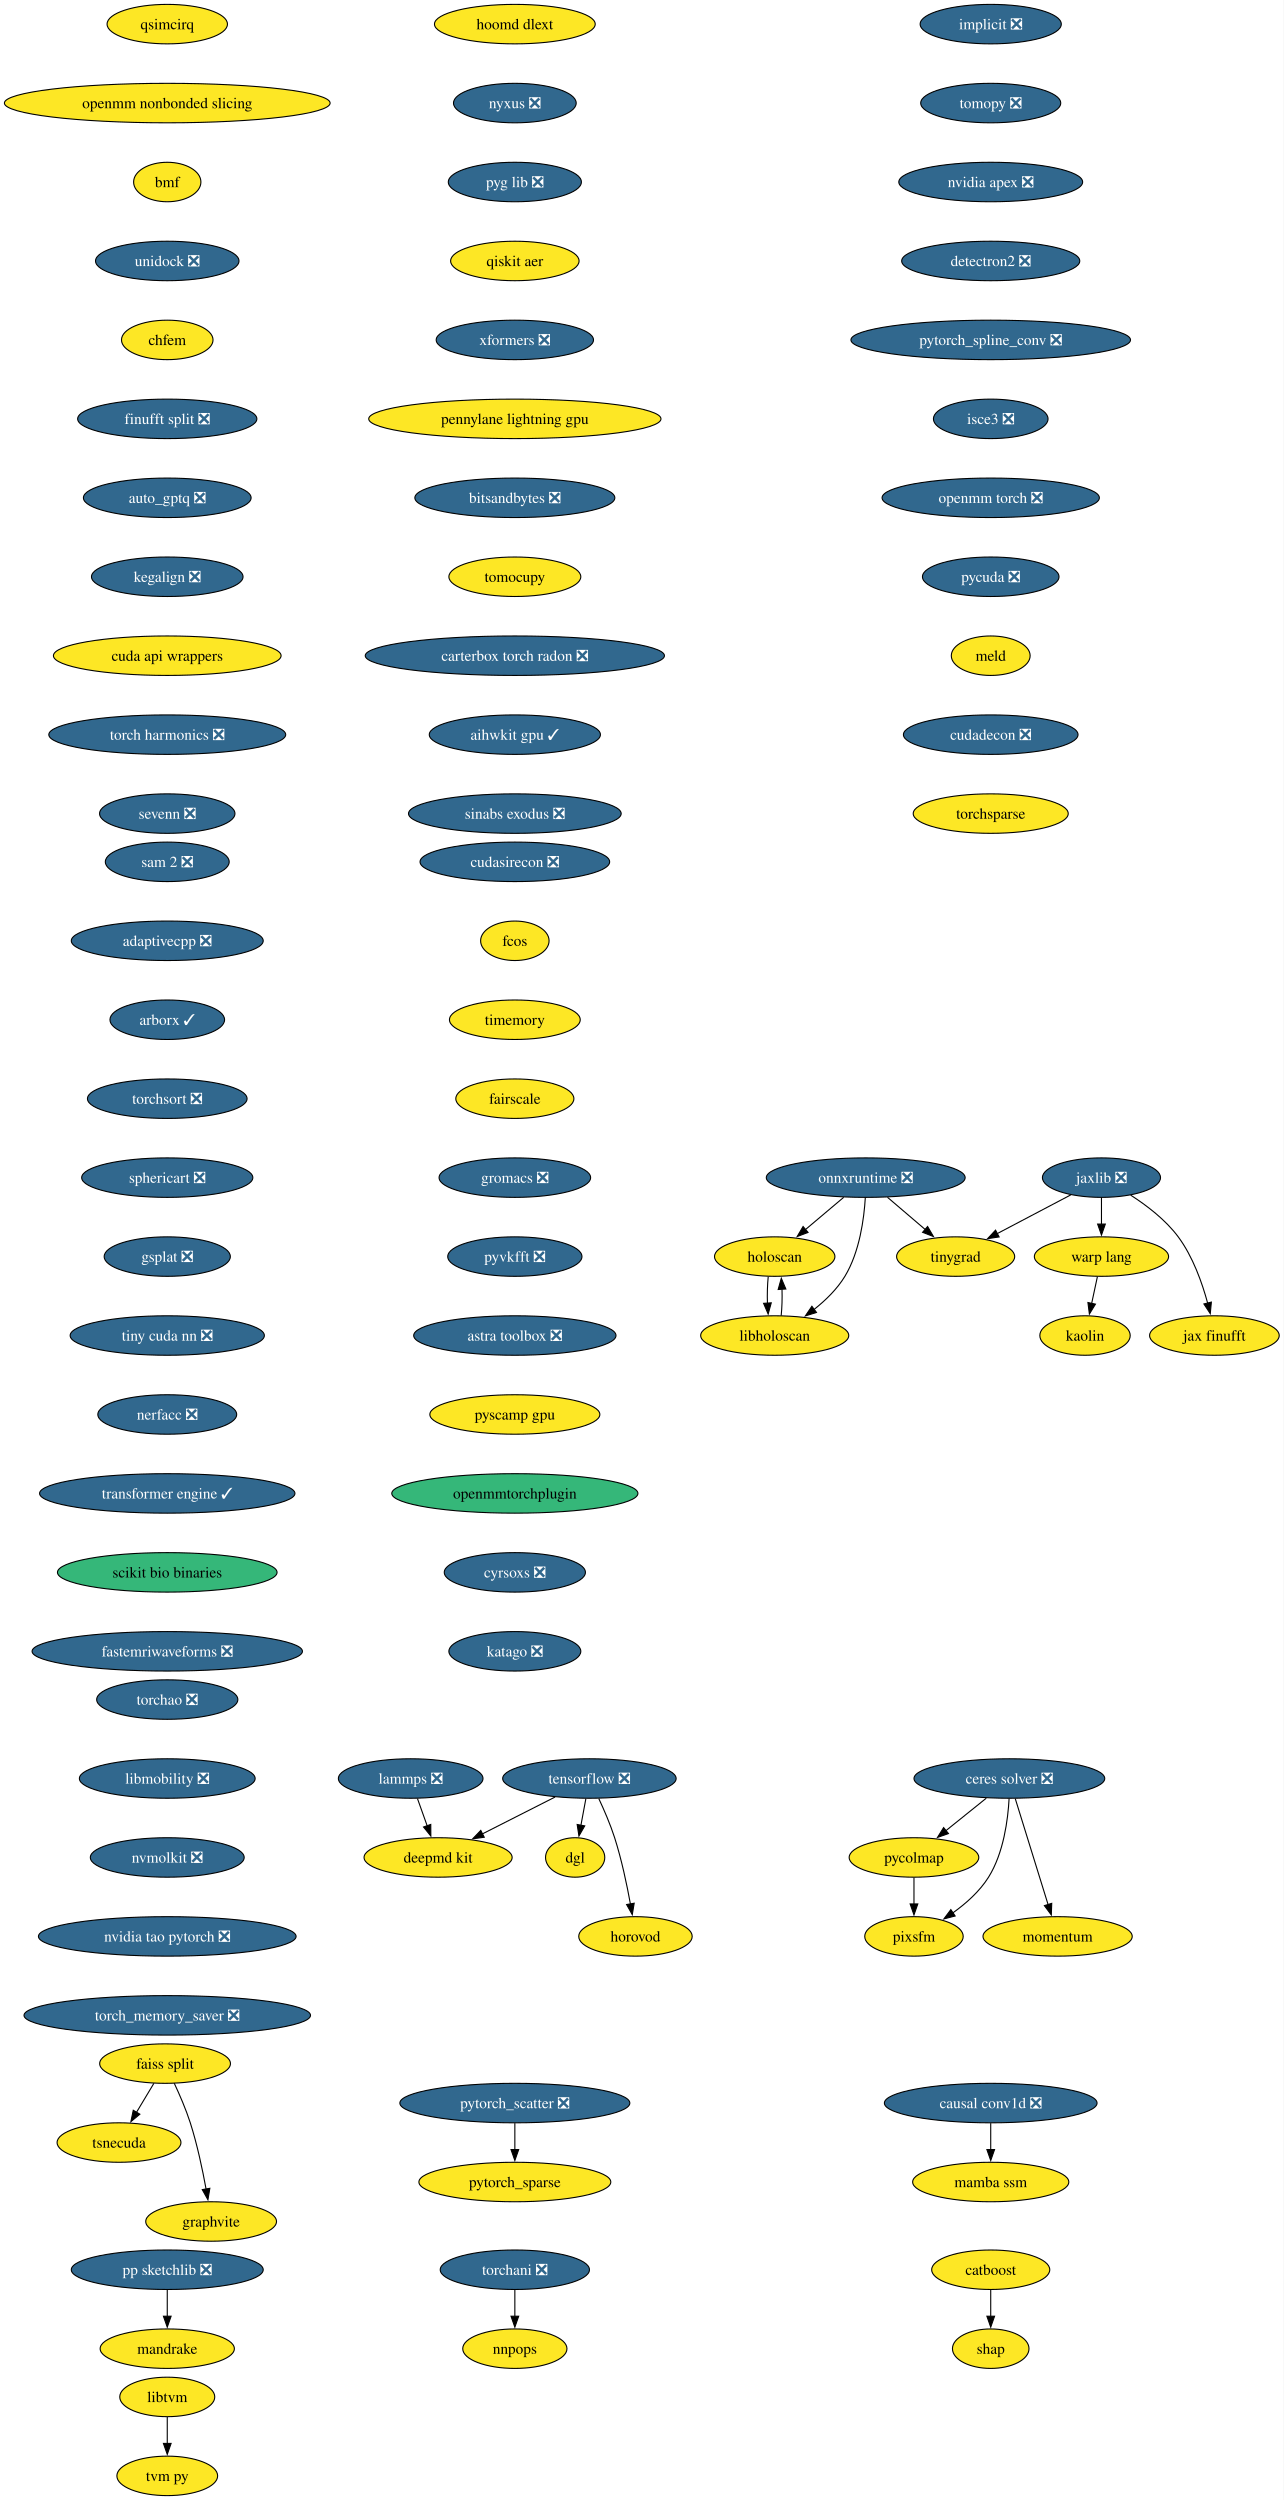
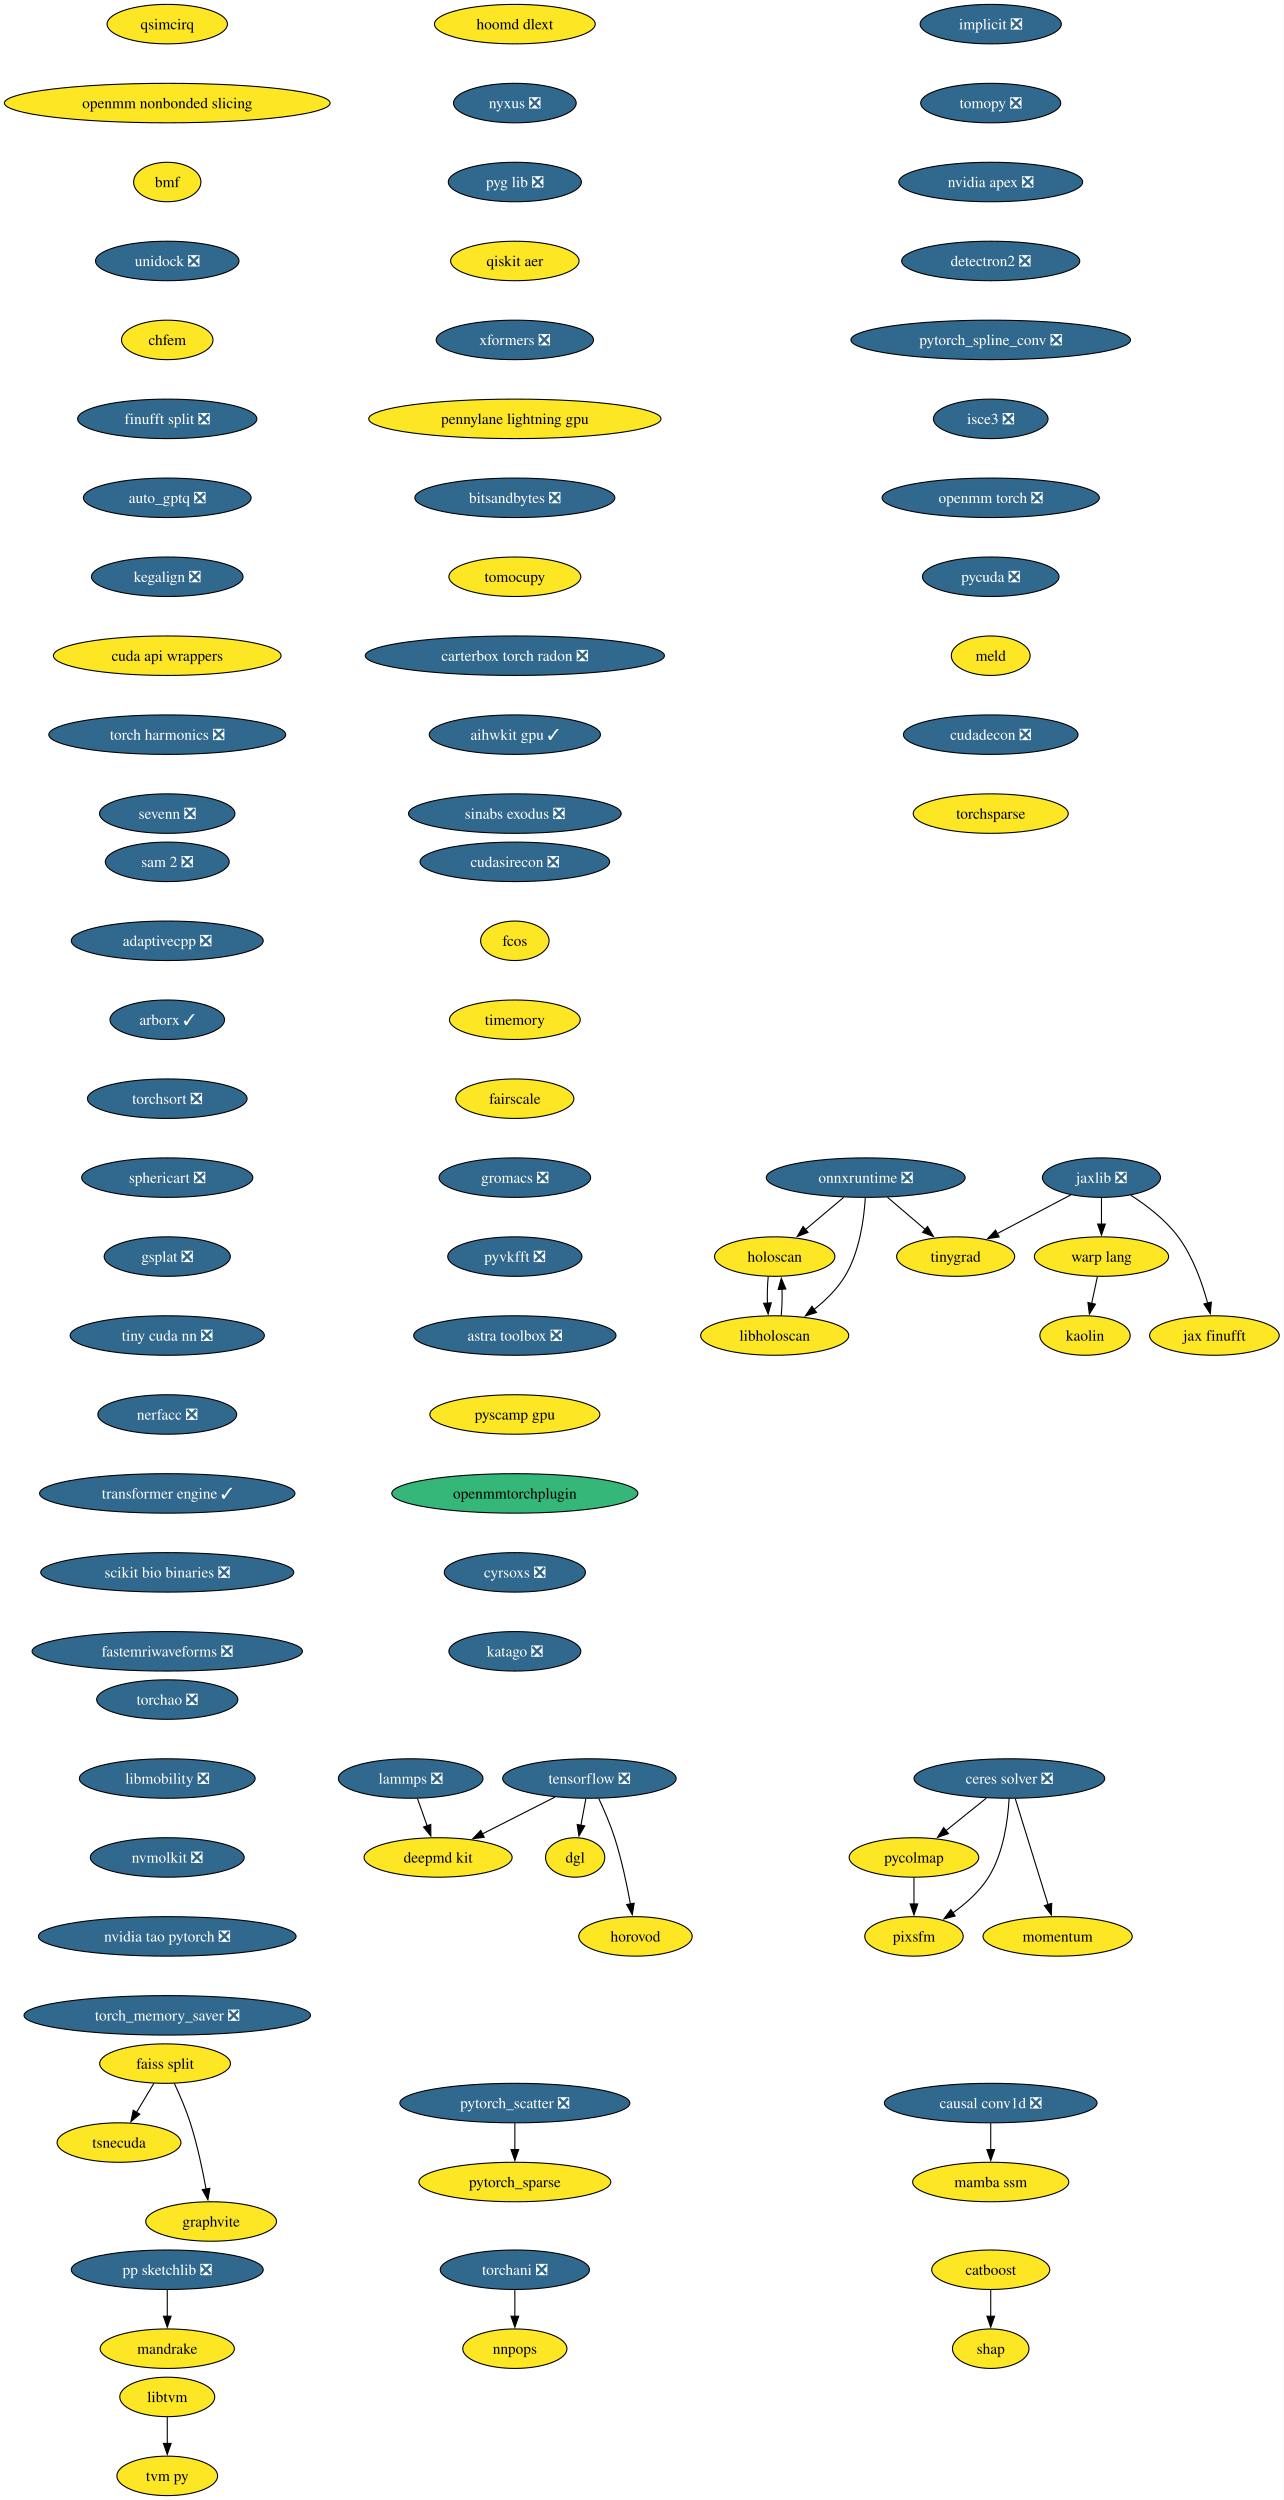
<svg xmlns="http://www.w3.org/2000/svg" xmlns:xlink="http://www.w3.org/1999/xlink" width="1171pt" height="2280pt" viewBox="0.00 0.00 1171.00 2280.00">
  <g id="graph0" class="graph" transform="scale(1 1) rotate(0) translate(4 2276)">
    <polygon fill="white" stroke="none" points="-4,4 -4,-2276 1166.64,-2276 1166.64,4 -4,4" />
    <g id="node1" class="node">
      <g id="a_node1">
        <a xlink:href="https://github.com/conda-forge/implicit-feedstock/pull/114" xlink:title="implicit ❎">
          <ellipse fill="#31688e" stroke="black" cx="899.54" cy="-2254" rx="64.36" ry="18" />
          <text xml:space="preserve" text-anchor="middle" x="899.54" y="-2249.32" font-family="Times,serif" font-size="14.00" fill="white">implicit ❎</text>
        </a>
      </g>
    </g>
    <g id="node2" class="node">
      <g id="a_node2">
        <a xlink:href="https://github.com/conda-forge/tomopy-feedstock/pull/88" xlink:title="tomopy ❎">
          <ellipse fill="#31688e" stroke="black" cx="899.54" cy="-2182" rx="63.84" ry="18" />
          <text xml:space="preserve" text-anchor="middle" x="899.54" y="-2177.32" font-family="Times,serif" font-size="14.00" fill="white">tomopy ❎</text>
        </a>
      </g>
    </g>
    <g id="node3" class="node">
      <g id="a_node3">
        <a xlink:href="https://github.com/conda-forge/nvidia-apex-feedstock/pull/65" xlink:title="nvidia apex ❎">
          <ellipse fill="#31688e" stroke="black" cx="899.54" cy="-2110" rx="83.83" ry="18" />
          <text xml:space="preserve" text-anchor="middle" x="899.54" y="-2105.32" font-family="Times,serif" font-size="14.00" fill="white">nvidia apex ❎</text>
        </a>
      </g>
    </g>
    <g id="node20" class="node">
      <g id="a_node20">
        <a xlink:href="https://github.com/conda-forge/detectron2-feedstock/pull/56" xlink:title="detectron2 ❎">
          <ellipse fill="#31688e" stroke="black" cx="899.54" cy="-2038" rx="81.2" ry="18" />
          <text xml:space="preserve" text-anchor="middle" x="899.54" y="-2033.33" font-family="Times,serif" font-size="14.00" fill="white">detectron2 ❎</text>
        </a>
      </g>
    </g>
    <g id="node4" class="node">
      <g id="a_node4">
        <a xlink:href="https://github.com/conda-forge/tensorflow-feedstock/pull/456" xlink:title="tensorflow ❎">
          <ellipse fill="#31688e" stroke="black" cx="533.54" cy="-654" rx="79.09" ry="18" />
          <text xml:space="preserve" text-anchor="middle" x="533.54" y="-649.33" font-family="Times,serif" font-size="14.00" fill="white">tensorflow ❎</text>
        </a>
      </g>
    </g>
    <g id="node5" class="node">
      <g id="a_node5">
        <a xlink:href="https://github.com/conda-forge/deepmd-kit-feedstock" xlink:title="deepmd kit">
          <ellipse fill="#fde725" stroke="black" cx="395.54" cy="-582" rx="67.52" ry="18" />
          <text xml:space="preserve" text-anchor="middle" x="395.54" y="-577.33" font-family="Times,serif" font-size="14.00">deepmd kit</text>
        </a>
      </g>
    </g>
    <g id="edge3" class="edge">
      <path fill="none" stroke="black" d="M502.23,-637.12C482.54,-627.13 456.96,-614.16 435.78,-603.41" />
      <polygon fill="black" stroke="black" points="437.63,-600.43 427.13,-599.02 434.47,-606.67 437.63,-600.43" />
    </g>
    <g id="node6" class="node">
      <g id="a_node6">
        <a xlink:href="https://github.com/conda-forge/dgl-feedstock" xlink:title="dgl">
          <ellipse fill="#fde725" stroke="black" cx="520.54" cy="-582" rx="27.01" ry="18" />
          <text xml:space="preserve" text-anchor="middle" x="520.54" y="-577.33" font-family="Times,serif" font-size="14.00">dgl</text>
        </a>
      </g>
    </g>
    <g id="edge4" class="edge">
      <path fill="none" stroke="black" d="M530.33,-635.7C528.96,-628.32 527.32,-619.52 525.79,-611.25" />
      <polygon fill="black" stroke="black" points="529.26,-610.79 523.99,-601.59 522.38,-612.06 529.26,-610.79" />
    </g>
    <g id="node7" class="node">
      <g id="a_node7">
        <a xlink:href="https://github.com/conda-forge/horovod-feedstock" xlink:title="horovod">
          <ellipse fill="#fde725" stroke="black" cx="575.54" cy="-510" rx="51.74" ry="18" />
          <text xml:space="preserve" text-anchor="middle" x="575.54" y="-505.32" font-family="Times,serif" font-size="14.00">horovod</text>
        </a>
      </g>
    </g>
    <g id="edge5" class="edge">
      <path fill="none" stroke="black" d="M542.1,-635.67C546.87,-625.48 552.62,-612.23 556.54,-600 562.88,-580.19 567.72,-557.23 570.93,-539.59" />
      <polygon fill="black" stroke="black" points="574.37,-540.27 572.63,-529.82 567.47,-539.07 574.37,-540.27" />
    </g>
    <g id="node8" class="node">
      <g id="a_node8">
        <a xlink:href="https://github.com/conda-forge/catboost-feedstock" xlink:title="catboost">
          <ellipse fill="#fde725" stroke="black" cx="899.54" cy="-206" rx="53.84" ry="18" />
          <text xml:space="preserve" text-anchor="middle" x="899.54" y="-201.33" font-family="Times,serif" font-size="14.00">catboost</text>
        </a>
      </g>
    </g>
    <g id="node9" class="node">
      <g id="a_node9">
        <a xlink:href="https://github.com/conda-forge/shap-feedstock" xlink:title="shap">
          <ellipse fill="#fde725" stroke="black" cx="899.54" cy="-134" rx="34.9" ry="18" />
          <text xml:space="preserve" text-anchor="middle" x="899.54" y="-129.32" font-family="Times,serif" font-size="14.00">shap</text>
        </a>
      </g>
    </g>
    <g id="edge6" class="edge">
      <path fill="none" stroke="black" d="M899.54,-187.7C899.54,-180.41 899.54,-171.73 899.54,-163.54" />
      <polygon fill="black" stroke="black" points="903.04,-163.62 899.54,-153.62 896.04,-163.62 903.04,-163.62" />
    </g>
    <g id="node10" class="node">
      <g id="a_node10">
        <a xlink:href="https://github.com/conda-forge/lammps-feedstock/pull/235" xlink:title="lammps ❎">
          <ellipse fill="#31688e" stroke="black" cx="370.54" cy="-654" rx="65.94" ry="18" />
          <text xml:space="preserve" text-anchor="middle" x="370.54" y="-649.33" font-family="Times,serif" font-size="14.00" fill="white">lammps ❎</text>
        </a>
      </g>
    </g>
    <g id="edge7" class="edge">
      <path fill="none" stroke="black" d="M376.72,-635.7C379.41,-628.15 382.64,-619.12 385.65,-610.68" />
      <polygon fill="black" stroke="black" points="388.85,-612.12 388.92,-601.53 382.26,-609.77 388.85,-612.12" />
    </g>
    <g id="node11" class="node">
      <g id="a_node11">
        <a xlink:href="https://github.com/conda-forge/ceres-solver-feedstock/pull/54" xlink:title="ceres solver ❎">
          <ellipse fill="#31688e" stroke="black" cx="916.54" cy="-654" rx="86.98" ry="18" />
          <text xml:space="preserve" text-anchor="middle" x="916.54" y="-649.33" font-family="Times,serif" font-size="14.00" fill="white">ceres solver ❎</text>
        </a>
      </g>
    </g>
    <g id="node12" class="node">
      <g id="a_node12">
        <a xlink:href="https://github.com/conda-forge/pycolmap-feedstock" xlink:title="pycolmap">
          <ellipse fill="#fde725" stroke="black" cx="829.54" cy="-582" rx="59.1" ry="18" />
          <text xml:space="preserve" text-anchor="middle" x="829.54" y="-577.33" font-family="Times,serif" font-size="14.00">pycolmap</text>
        </a>
      </g>
    </g>
    <g id="edge8" class="edge">
      <path fill="none" stroke="black" d="M895.48,-636.05C884.42,-627.16 870.69,-616.11 858.63,-606.41" />
      <polygon fill="black" stroke="black" points="860.97,-603.8 850.99,-600.26 856.58,-609.25 860.97,-603.8" />
    </g>
    <g id="node13" class="node">
      <g id="a_node13">
        <a xlink:href="https://github.com/conda-forge/pixsfm-feedstock" xlink:title="pixsfm">
          <ellipse fill="#fde725" stroke="black" cx="829.54" cy="-510" rx="44.9" ry="18" />
          <text xml:space="preserve" text-anchor="middle" x="829.54" y="-505.32" font-family="Times,serif" font-size="14.00">pixsfm</text>
        </a>
      </g>
    </g>
    <g id="edge9" class="edge">
      <path fill="none" stroke="black" d="M916.29,-635.63C915.27,-616.68 911.38,-586.09 897.54,-564 889.45,-551.09 877.05,-540.06 865.03,-531.47" />
      <polygon fill="black" stroke="black" points="867.08,-528.63 856.83,-525.95 863.17,-534.44 867.08,-528.63" />
    </g>
    <g id="node14" class="node">
      <g id="a_node14">
        <a xlink:href="https://github.com/conda-forge/momentum-feedstock" xlink:title="momentum">
          <ellipse fill="#fde725" stroke="black" cx="960.54" cy="-510" rx="68.04" ry="18" />
          <text xml:space="preserve" text-anchor="middle" x="960.54" y="-505.32" font-family="Times,serif" font-size="14.00">momentum</text>
        </a>
      </g>
    </g>
    <g id="edge10" class="edge">
      <path fill="none" stroke="black" d="M921.93,-635.59C929.4,-611.5 942.95,-567.75 951.85,-539.03" />
      <polygon fill="black" stroke="black" points="955.17,-540.14 954.79,-529.56 948.49,-538.07 955.17,-540.14" />
    </g>
    <g id="edge11" class="edge">
      <path fill="none" stroke="black" d="M829.54,-563.7C829.54,-556.41 829.54,-547.73 829.54,-539.54" />
      <polygon fill="black" stroke="black" points="833.04,-539.62 829.54,-529.62 826.04,-539.62 833.04,-539.62" />
    </g>
    <g id="node15" class="node">
      <g id="a_node15">
        <a xlink:href="https://github.com/conda-forge/jaxlib-feedstock/pull/323" xlink:title="jaxlib ❎">
          <ellipse fill="#31688e" stroke="black" cx="1000.54" cy="-1202" rx="53.84" ry="18" />
          <text xml:space="preserve" text-anchor="middle" x="1000.54" y="-1197.33" font-family="Times,serif" font-size="14.00" fill="white">jaxlib ❎</text>
        </a>
      </g>
    </g>
    <g id="node16" class="node">
      <g id="a_node16">
        <a xlink:href="https://github.com/conda-forge/warp-lang-feedstock" xlink:title="warp lang">
          <ellipse fill="#fde725" stroke="black" cx="1000.54" cy="-1130" rx="61.2" ry="18" />
          <text xml:space="preserve" text-anchor="middle" x="1000.54" y="-1125.33" font-family="Times,serif" font-size="14.00">warp lang</text>
        </a>
      </g>
    </g>
    <g id="edge12" class="edge">
      <path fill="none" stroke="black" d="M1000.54,-1183.7C1000.54,-1176.41 1000.54,-1167.73 1000.54,-1159.54" />
      <polygon fill="black" stroke="black" points="1004.04,-1159.62 1000.54,-1149.62 997.04,-1159.62 1004.04,-1159.62" />
    </g>
    <g id="node17" class="node">
      <g id="a_node17">
        <a xlink:href="https://github.com/conda-forge/jax-finufft-feedstock" xlink:title="jax finufft">
          <ellipse fill="#fde725" stroke="black" cx="1103.54" cy="-1058" rx="59.1" ry="18" />
          <text xml:space="preserve" text-anchor="middle" x="1103.54" y="-1053.33" font-family="Times,serif" font-size="14.00">jax finufft</text>
        </a>
      </g>
    </g>
    <g id="edge13" class="edge">
      <path fill="none" stroke="black" d="M1027.16,-1186.03C1041.68,-1176.71 1059,-1163.54 1070.54,-1148 1083.9,-1130.01 1092.38,-1106.02 1097.39,-1087.48" />
      <polygon fill="black" stroke="black" points="1100.75,-1088.49 1099.77,-1077.94 1093.96,-1086.79 1100.75,-1088.49" />
    </g>
    <g id="node18" class="node">
      <g id="a_node18">
        <a xlink:href="https://github.com/conda-forge/tinygrad-feedstock" xlink:title="tinygrad">
          <ellipse fill="#fde725" stroke="black" cx="867.54" cy="-1130" rx="53.84" ry="18" />
          <text xml:space="preserve" text-anchor="middle" x="867.54" y="-1125.33" font-family="Times,serif" font-size="14.00">tinygrad</text>
        </a>
      </g>
    </g>
    <g id="edge14" class="edge">
      <path fill="none" stroke="black" d="M972.66,-1186.33C953.15,-1176.06 926.86,-1162.22 905.45,-1150.95" />
      <polygon fill="black" stroke="black" points="907.2,-1147.92 896.72,-1146.36 903.94,-1154.11 907.2,-1147.92" />
    </g>
    <g id="node19" class="node">
      <g id="a_node19">
        <a xlink:href="https://github.com/conda-forge/kaolin-feedstock" xlink:title="kaolin">
          <ellipse fill="#fde725" stroke="black" cx="985.54" cy="-1058" rx="41.21" ry="18" />
          <text xml:space="preserve" text-anchor="middle" x="985.54" y="-1053.33" font-family="Times,serif" font-size="14.00">kaolin</text>
        </a>
      </g>
    </g>
    <g id="edge15" class="edge">
      <path fill="none" stroke="black" d="M996.83,-1111.7C995.25,-1104.32 993.37,-1095.52 991.59,-1087.25" />
      <polygon fill="black" stroke="black" points="995.04,-1086.63 989.52,-1077.58 988.2,-1088.1 995.04,-1086.63" />
    </g>
    <g id="node23" class="node">
      <g id="a_node23">
        <a xlink:href="https://github.com/conda-forge/pytorch_spline_conv-feedstock/pull/48" xlink:title="pytorch_spline_conv ❎">
          <ellipse fill="#31688e" stroke="black" cx="899.54" cy="-1966" rx="127.49" ry="18" />
          <text xml:space="preserve" text-anchor="middle" x="899.54" y="-1961.33" font-family="Times,serif" font-size="14.00" fill="white">pytorch_spline_conv ❎</text>
        </a>
      </g>
    </g>
    <g id="node21" class="node">
      <g id="a_node21">
        <a xlink:href="https://github.com/conda-forge/pp-sketchlib-feedstock/pull/66" xlink:title="pp sketchlib ❎">
          <ellipse fill="#31688e" stroke="black" cx="148.54" cy="-206" rx="87.51" ry="18" />
          <text xml:space="preserve" text-anchor="middle" x="148.54" y="-201.33" font-family="Times,serif" font-size="14.00" fill="white">pp sketchlib ❎</text>
        </a>
      </g>
    </g>
    <g id="node22" class="node">
      <g id="a_node22">
        <a xlink:href="https://github.com/conda-forge/mandrake-feedstock" xlink:title="mandrake">
          <ellipse fill="#fde725" stroke="black" cx="148.54" cy="-134" rx="61.2" ry="18" />
          <text xml:space="preserve" text-anchor="middle" x="148.54" y="-129.32" font-family="Times,serif" font-size="14.00">mandrake</text>
        </a>
      </g>
    </g>
    <g id="edge17" class="edge">
      <path fill="none" stroke="black" d="M148.54,-187.7C148.54,-180.41 148.54,-171.73 148.54,-163.54" />
      <polygon fill="black" stroke="black" points="152.04,-163.62 148.54,-153.62 145.04,-163.62 152.04,-163.62" />
    </g>
    <g id="node29" class="node">
      <g id="a_node29">
        <a xlink:href="https://github.com/conda-forge/isce3-feedstock/pull/102" xlink:title="isce3 ❎">
          <ellipse fill="#31688e" stroke="black" cx="899.54" cy="-1894" rx="52.26" ry="18" />
          <text xml:space="preserve" text-anchor="middle" x="899.54" y="-1889.33" font-family="Times,serif" font-size="14.00" fill="white">isce3 ❎</text>
        </a>
      </g>
    </g>
    <g id="node24" class="node">
      <g id="a_node24">
        <a xlink:href="https://github.com/conda-forge/faiss-split-feedstock" xlink:title="faiss split">
          <ellipse fill="#fde725" stroke="black" cx="146.54" cy="-394" rx="59.63" ry="18" />
          <text xml:space="preserve" text-anchor="middle" x="146.54" y="-389.32" font-family="Times,serif" font-size="14.00">faiss split</text>
        </a>
      </g>
    </g>
    <g id="node25" class="node">
      <g id="a_node25">
        <a xlink:href="https://github.com/conda-forge/tsnecuda-feedstock" xlink:title="tsnecuda">
          <ellipse fill="#fde725" stroke="black" cx="104.54" cy="-322" rx="56.47" ry="18" />
          <text xml:space="preserve" text-anchor="middle" x="104.54" y="-317.32" font-family="Times,serif" font-size="14.00">tsnecuda</text>
        </a>
      </g>
    </g>
    <g id="edge19" class="edge">
      <path fill="none" stroke="black" d="M136.37,-376.05C131.57,-368.06 125.74,-358.33 120.38,-349.4" />
      <polygon fill="black" stroke="black" points="123.54,-347.86 115.39,-341.09 117.54,-351.46 123.54,-347.86" />
    </g>
    <g id="node26" class="node">
      <g id="a_node26">
        <a xlink:href="https://github.com/conda-forge/graphvite-feedstock" xlink:title="graphvite">
          <ellipse fill="#fde725" stroke="black" cx="188.54" cy="-250" rx="59.63" ry="18" />
          <text xml:space="preserve" text-anchor="middle" x="188.54" y="-245.32" font-family="Times,serif" font-size="14.00">graphvite</text>
        </a>
      </g>
    </g>
    <g id="edge20" class="edge">
      <path fill="none" stroke="black" d="M154.88,-376.15C159.69,-365.89 165.56,-352.42 169.54,-340 175.88,-320.19 180.72,-297.23 183.93,-279.59" />
      <polygon fill="black" stroke="black" points="187.37,-280.27 185.63,-269.82 180.47,-279.07 187.37,-280.27" />
    </g>
    <g id="node27" class="node">
      <g id="a_node27">
        <a xlink:href="https://github.com/conda-forge/pytorch_scatter-feedstock/pull/83" xlink:title="pytorch_scatter ❎">
          <ellipse fill="#31688e" stroke="black" cx="465.54" cy="-358" rx="104.87" ry="18" />
          <text xml:space="preserve" text-anchor="middle" x="465.54" y="-353.32" font-family="Times,serif" font-size="14.00" fill="white">pytorch_scatter ❎</text>
        </a>
      </g>
    </g>
    <g id="node28" class="node">
      <g id="a_node28">
        <a xlink:href="https://github.com/conda-forge/pytorch_sparse-feedstock" xlink:title="pytorch_sparse">
          <ellipse fill="#fde725" stroke="black" cx="465.54" cy="-286" rx="87.51" ry="18" />
          <text xml:space="preserve" text-anchor="middle" x="465.54" y="-281.32" font-family="Times,serif" font-size="14.00">pytorch_sparse</text>
        </a>
      </g>
    </g>
    <g id="edge21" class="edge">
      <path fill="none" stroke="black" d="M465.54,-339.7C465.54,-332.41 465.54,-323.73 465.54,-315.54" />
      <polygon fill="black" stroke="black" points="469.04,-315.62 465.54,-305.62 462.04,-315.62 469.04,-315.62" />
    </g>
    <g id="node34" class="node">
      <g id="a_node34">
        <a xlink:href="https://github.com/conda-forge/openmm-torch-feedstock/pull/69" xlink:title="openmm torch ❎">
          <ellipse fill="#31688e" stroke="black" cx="899.54" cy="-1822" rx="99.08" ry="18" />
          <text xml:space="preserve" text-anchor="middle" x="899.54" y="-1817.33" font-family="Times,serif" font-size="14.00" fill="white">openmm torch ❎</text>
        </a>
      </g>
    </g>
    <g id="node30" class="node">
      <g id="a_node30">
        <a xlink:href="https://github.com/conda-forge/libtvm-feedstock" xlink:title="libtvm">
          <ellipse fill="#fde725" stroke="black" cx="148.54" cy="-90" rx="43.32" ry="18" />
          <text xml:space="preserve" text-anchor="middle" x="148.54" y="-85.33" font-family="Times,serif" font-size="14.00">libtvm</text>
        </a>
      </g>
    </g>
    <g id="node31" class="node">
      <g id="a_node31">
        <a xlink:href="https://github.com/conda-forge/tvm-py-feedstock" xlink:title="tvm py">
          <ellipse fill="#fde725" stroke="black" cx="148.54" cy="-18" rx="45.95" ry="18" />
          <text xml:space="preserve" text-anchor="middle" x="148.54" y="-13.32" font-family="Times,serif" font-size="14.00">tvm py</text>
        </a>
      </g>
    </g>
    <g id="edge23" class="edge">
      <path fill="none" stroke="black" d="M148.54,-71.7C148.54,-64.41 148.54,-55.73 148.54,-47.54" />
      <polygon fill="black" stroke="black" points="152.04,-47.62 148.54,-37.62 145.04,-47.62 152.04,-47.62" />
    </g>
    <g id="node32" class="node">
      <g id="a_node32">
        <a xlink:href="https://github.com/conda-forge/torchani-feedstock/pull/57" xlink:title="torchani ❎">
          <ellipse fill="#31688e" stroke="black" cx="465.54" cy="-206" rx="68.04" ry="18" />
          <text xml:space="preserve" text-anchor="middle" x="465.54" y="-201.33" font-family="Times,serif" font-size="14.00" fill="white">torchani ❎</text>
        </a>
      </g>
    </g>
    <g id="node33" class="node">
      <g id="a_node33">
        <a xlink:href="https://github.com/conda-forge/nnpops-feedstock" xlink:title="nnpops">
          <ellipse fill="#fde725" stroke="black" cx="465.54" cy="-134" rx="47.53" ry="18" />
          <text xml:space="preserve" text-anchor="middle" x="465.54" y="-129.32" font-family="Times,serif" font-size="14.00">nnpops</text>
        </a>
      </g>
    </g>
    <g id="edge24" class="edge">
      <path fill="none" stroke="black" d="M465.54,-187.7C465.54,-180.41 465.54,-171.73 465.54,-163.54" />
      <polygon fill="black" stroke="black" points="469.04,-163.62 465.54,-153.62 462.04,-163.62 469.04,-163.62" />
    </g>
    <g id="node35" class="node">
      <g id="a_node35">
        <a xlink:href="https://github.com/conda-forge/pycuda-feedstock/pull/53" xlink:title="pycuda ❎">
          <ellipse fill="#31688e" stroke="black" cx="899.54" cy="-1750" rx="62.26" ry="18" />
          <text xml:space="preserve" text-anchor="middle" x="899.54" y="-1745.33" font-family="Times,serif" font-size="14.00" fill="white">pycuda ❎</text>
        </a>
      </g>
    </g>
    <g id="node36" class="node">
      <g id="a_node36">
        <a xlink:href="https://github.com/conda-forge/meld-feedstock" xlink:title="meld">
          <ellipse fill="#fde725" stroke="black" cx="899.54" cy="-1678" rx="35.95" ry="18" />
          <text xml:space="preserve" text-anchor="middle" x="899.54" y="-1673.33" font-family="Times,serif" font-size="14.00">meld</text>
        </a>
      </g>
    </g>
    <g id="node37" class="node">
      <g id="a_node37">
        <a xlink:href="https://github.com/conda-forge/cudadecon-feedstock/pull/35" xlink:title="cudadecon ❎">
          <ellipse fill="#31688e" stroke="black" cx="899.54" cy="-1606" rx="79.62" ry="18" />
          <text xml:space="preserve" text-anchor="middle" x="899.54" y="-1601.33" font-family="Times,serif" font-size="14.00" fill="white">cudadecon ❎</text>
        </a>
      </g>
    </g>
    <g id="node41" class="node">
      <g id="a_node41">
        <a xlink:href="https://github.com/conda-forge/torchsparse-feedstock" xlink:title="torchsparse">
          <ellipse fill="#fde725" stroke="black" cx="899.54" cy="-1534" rx="70.68" ry="18" />
          <text xml:space="preserve" text-anchor="middle" x="899.54" y="-1529.33" font-family="Times,serif" font-size="14.00">torchsparse</text>
        </a>
      </g>
    </g>
    <g id="node38" class="node">
      <g id="a_node38">
        <a xlink:href="https://github.com/conda-forge/onnxruntime-feedstock/pull/162" xlink:title="onnxruntime ❎">
          <ellipse fill="#31688e" stroke="black" cx="785.54" cy="-1202" rx="90.67" ry="18" />
          <text xml:space="preserve" text-anchor="middle" x="785.54" y="-1197.33" font-family="Times,serif" font-size="14.00" fill="white">onnxruntime ❎</text>
        </a>
      </g>
    </g>
    <g id="edge29" class="edge">
      <path fill="none" stroke="black" d="M805.39,-1184.05C815.71,-1175.24 828.5,-1164.33 839.78,-1154.69" />
      <polygon fill="black" stroke="black" points="841.95,-1157.44 847.29,-1148.29 837.41,-1152.12 841.95,-1157.44" />
    </g>
    <g id="node39" class="node">
      <g id="a_node39">
        <a xlink:href="https://github.com/conda-forge/holoscan-feedstock" xlink:title="holoscan">
          <ellipse fill="#fde725" stroke="black" cx="702.54" cy="-1130" rx="54.89" ry="18" />
          <text xml:space="preserve" text-anchor="middle" x="702.54" y="-1125.33" font-family="Times,serif" font-size="14.00">holoscan</text>
        </a>
      </g>
    </g>
    <g id="edge30" class="edge">
      <path fill="none" stroke="black" d="M765.45,-1184.05C755,-1175.24 742.06,-1164.33 730.63,-1154.69" />
      <polygon fill="black" stroke="black" points="732.93,-1152.05 723.03,-1148.28 728.42,-1157.41 732.93,-1152.05" />
    </g>
    <g id="node40" class="node">
      <g id="a_node40">
        <a xlink:href="https://github.com/conda-forge/libholoscan-feedstock" xlink:title="libholoscan">
          <ellipse fill="#fde725" stroke="black" cx="702.54" cy="-1058" rx="67.52" ry="18" />
          <text xml:space="preserve" text-anchor="middle" x="702.54" y="-1053.33" font-family="Times,serif" font-size="14.00">libholoscan</text>
        </a>
      </g>
    </g>
    <g id="edge31" class="edge">
      <path fill="none" stroke="black" d="M785.16,-1183.71C784.04,-1164.82 780.05,-1134.3 766.54,-1112 759.49,-1100.36 748.94,-1090.1 738.43,-1081.78" />
      <polygon fill="black" stroke="black" points="740.62,-1079.05 730.51,-1075.89 736.44,-1084.67 740.62,-1079.05" />
    </g>
    <g id="edge32" class="edge">
      <path fill="none" stroke="black" d="M696.62,-1111.7C695.87,-1104.41 695.63,-1095.73 695.89,-1087.54" />
      <polygon fill="black" stroke="black" points="699.38,-1087.82 696.55,-1077.61 692.4,-1087.36 699.38,-1087.82" />
    </g>
    <g id="edge33" class="edge">
      <path fill="none" stroke="black" d="M708.43,-1076.1C709.2,-1083.37 709.45,-1092.04 709.19,-1100.24" />
      <polygon fill="black" stroke="black" points="705.7,-1099.98 708.55,-1110.19 712.69,-1100.43 705.7,-1099.98" />
    </g>
    <g id="node42" class="node">
      <g id="a_node42">
        <a xlink:href="https://github.com/conda-forge/cudasirecon-feedstock/pull/33" xlink:title="cudasirecon ❎">
          <ellipse fill="#31688e" stroke="black" cx="465.54" cy="-1490" rx="86.46" ry="18" />
          <text xml:space="preserve" text-anchor="middle" x="465.54" y="-1485.33" font-family="Times,serif" font-size="14.00" fill="white">cudasirecon ❎</text>
        </a>
      </g>
    </g>
    <g id="node43" class="node">
      <g id="a_node43">
        <a xlink:href="https://github.com/conda-forge/fcos-feedstock" xlink:title="fcos">
          <ellipse fill="#fde725" stroke="black" cx="465.54" cy="-1418" rx="31.22" ry="18" />
          <text xml:space="preserve" text-anchor="middle" x="465.54" y="-1413.33" font-family="Times,serif" font-size="14.00">fcos</text>
        </a>
      </g>
    </g>
    <g id="node44" class="node">
      <g id="a_node44">
        <a xlink:href="https://github.com/conda-forge/timemory-feedstock" xlink:title="timemory">
          <ellipse fill="#fde725" stroke="black" cx="465.54" cy="-1346" rx="59.63" ry="18" />
          <text xml:space="preserve" text-anchor="middle" x="465.54" y="-1341.33" font-family="Times,serif" font-size="14.00">timemory</text>
        </a>
      </g>
    </g>
    <g id="node45" class="node">
      <g id="a_node45">
        <a xlink:href="https://github.com/conda-forge/fairscale-feedstock" xlink:title="fairscale">
          <ellipse fill="#fde725" stroke="black" cx="465.54" cy="-1274" rx="53.84" ry="18" />
          <text xml:space="preserve" text-anchor="middle" x="465.54" y="-1269.33" font-family="Times,serif" font-size="14.00">fairscale</text>
        </a>
      </g>
    </g>
    <g id="node46" class="node">
      <g id="a_node46">
        <a xlink:href="https://github.com/conda-forge/gromacs-feedstock/pull/81" xlink:title="gromacs ❎">
          <ellipse fill="#31688e" stroke="black" cx="465.54" cy="-1202" rx="69.1" ry="18" />
          <text xml:space="preserve" text-anchor="middle" x="465.54" y="-1197.33" font-family="Times,serif" font-size="14.00" fill="white">gromacs ❎</text>
        </a>
      </g>
    </g>
    <g id="node47" class="node">
      <g id="a_node47">
        <a xlink:href="https://github.com/conda-forge/pyvkfft-feedstock/pull/32" xlink:title="pyvkfft ❎">
          <ellipse fill="#31688e" stroke="black" cx="465.54" cy="-1130" rx="61.2" ry="18" />
          <text xml:space="preserve" text-anchor="middle" x="465.54" y="-1125.33" font-family="Times,serif" font-size="14.00" fill="white">pyvkfft ❎</text>
        </a>
      </g>
    </g>
    <g id="node48" class="node">
      <g id="a_node48">
        <a xlink:href="https://github.com/conda-forge/astra-toolbox-feedstock/pull/27" xlink:title="astra toolbox ❎">
          <ellipse fill="#31688e" stroke="black" cx="465.54" cy="-1058" rx="92.25" ry="18" />
          <text xml:space="preserve" text-anchor="middle" x="465.54" y="-1053.33" font-family="Times,serif" font-size="14.00" fill="white">astra toolbox ❎</text>
        </a>
      </g>
    </g>
    <g id="node49" class="node">
      <g id="a_node49">
        <a xlink:href="https://github.com/conda-forge/pyscamp-gpu-feedstock" xlink:title="pyscamp gpu">
          <ellipse fill="#fde725" stroke="black" cx="465.54" cy="-986" rx="77.52" ry="18" />
          <text xml:space="preserve" text-anchor="middle" x="465.54" y="-981.33" font-family="Times,serif" font-size="14.00">pyscamp gpu</text>
        </a>
      </g>
    </g>
    <g id="node50" class="node">
      <g id="a_node50">
        <a xlink:href="https://github.com/conda-forge/openmmtorchplugin-feedstock" xlink:title="openmmtorchplugin">
          <ellipse fill="#35b779" stroke="black" cx="465.54" cy="-914" rx="112.24" ry="18" />
          <text xml:space="preserve" text-anchor="middle" x="465.54" y="-909.33" font-family="Times,serif" font-size="14.00">openmmtorchplugin</text>
        </a>
      </g>
    </g>
    <g id="node51" class="node">
      <g id="a_node51">
        <a xlink:href="https://github.com/conda-forge/cyrsoxs-feedstock/pull/29" xlink:title="cyrsoxs ❎">
          <ellipse fill="#31688e" stroke="black" cx="465.54" cy="-842" rx="64.36" ry="18" />
          <text xml:space="preserve" text-anchor="middle" x="465.54" y="-837.33" font-family="Times,serif" font-size="14.00" fill="white">cyrsoxs ❎</text>
        </a>
      </g>
    </g>
    <g id="node52" class="node">
      <g id="a_node52">
        <a xlink:href="https://github.com/conda-forge/katago-feedstock/pull/32" xlink:title="katago ❎">
          <ellipse fill="#31688e" stroke="black" cx="465.54" cy="-770" rx="60.15" ry="18" />
          <text xml:space="preserve" text-anchor="middle" x="465.54" y="-765.33" font-family="Times,serif" font-size="14.00" fill="white">katago ❎</text>
        </a>
      </g>
    </g>
    <g id="node53" class="node">
      <g id="a_node53">
        <a xlink:href="https://github.com/conda-forge/hoomd-dlext-feedstock" xlink:title="hoomd dlext">
          <ellipse fill="#fde725" stroke="black" cx="465.54" cy="-2254" rx="73.3" ry="18" />
          <text xml:space="preserve" text-anchor="middle" x="465.54" y="-2249.32" font-family="Times,serif" font-size="14.00">hoomd dlext</text>
        </a>
      </g>
    </g>
    <g id="node54" class="node">
      <g id="a_node54">
        <a xlink:href="https://github.com/conda-forge/nyxus-feedstock/pull/67" xlink:title="nyxus ❎">
          <ellipse fill="#31688e" stroke="black" cx="465.54" cy="-2182" rx="55.94" ry="18" />
          <text xml:space="preserve" text-anchor="middle" x="465.54" y="-2177.32" font-family="Times,serif" font-size="14.00" fill="white">nyxus ❎</text>
        </a>
      </g>
    </g>
    <g id="node55" class="node">
      <g id="a_node55">
        <a xlink:href="https://github.com/conda-forge/pyg-lib-feedstock/pull/45" xlink:title="pyg lib ❎">
          <ellipse fill="#31688e" stroke="black" cx="465.54" cy="-2110" rx="60.68" ry="18" />
          <text xml:space="preserve" text-anchor="middle" x="465.54" y="-2105.32" font-family="Times,serif" font-size="14.00" fill="white">pyg lib ❎</text>
        </a>
      </g>
    </g>
    <g id="node56" class="node">
      <g id="a_node56">
        <a xlink:href="https://github.com/conda-forge/qiskit-aer-feedstock" xlink:title="qiskit aer">
          <ellipse fill="#fde725" stroke="black" cx="465.54" cy="-2038" rx="58.57" ry="18" />
          <text xml:space="preserve" text-anchor="middle" x="465.54" y="-2033.33" font-family="Times,serif" font-size="14.00">qiskit aer</text>
        </a>
      </g>
    </g>
    <g id="node57" class="node">
      <g id="a_node57">
        <a xlink:href="https://github.com/conda-forge/xformers-feedstock/pull/68" xlink:title="xformers ❎">
          <ellipse fill="#31688e" stroke="black" cx="465.54" cy="-1966" rx="71.73" ry="18" />
          <text xml:space="preserve" text-anchor="middle" x="465.54" y="-1961.33" font-family="Times,serif" font-size="14.00" fill="white">xformers ❎</text>
        </a>
      </g>
    </g>
    <g id="node58" class="node">
      <g id="a_node58">
        <a xlink:href="https://github.com/conda-forge/pennylane-lightning-gpu-feedstock" xlink:title="pennylane lightning gpu">
          <ellipse fill="#fde725" stroke="black" cx="465.54" cy="-1894" rx="133.28" ry="18" />
          <text xml:space="preserve" text-anchor="middle" x="465.54" y="-1889.33" font-family="Times,serif" font-size="14.00">pennylane lightning gpu</text>
        </a>
      </g>
    </g>
    <g id="node59" class="node">
      <g id="a_node59">
        <a xlink:href="https://github.com/conda-forge/bitsandbytes-feedstock/pull/43" xlink:title="bitsandbytes ❎">
          <ellipse fill="#31688e" stroke="black" cx="465.54" cy="-1822" rx="91.19" ry="18" />
          <text xml:space="preserve" text-anchor="middle" x="465.54" y="-1817.33" font-family="Times,serif" font-size="14.00" fill="white">bitsandbytes ❎</text>
        </a>
      </g>
    </g>
    <g id="node60" class="node">
      <g id="a_node60">
        <a xlink:href="https://github.com/conda-forge/tomocupy-feedstock" xlink:title="tomocupy">
          <ellipse fill="#fde725" stroke="black" cx="465.54" cy="-1750" rx="60.15" ry="18" />
          <text xml:space="preserve" text-anchor="middle" x="465.54" y="-1745.33" font-family="Times,serif" font-size="14.00">tomocupy</text>
        </a>
      </g>
    </g>
    <g id="node61" class="node">
      <g id="a_node61">
        <a xlink:href="https://github.com/conda-forge/carterbox-torch-radon-feedstock/pull/25" xlink:title="carterbox torch radon ❎">
          <ellipse fill="#31688e" stroke="black" cx="465.54" cy="-1678" rx="136.44" ry="18" />
          <text xml:space="preserve" text-anchor="middle" x="465.54" y="-1673.33" font-family="Times,serif" font-size="14.00" fill="white">carterbox torch radon ❎</text>
        </a>
      </g>
    </g>
    <g id="node62" class="node">
      <g id="a_node62">
        <a xlink:href="https://github.com/conda-forge/aihwkit-gpu-feedstock/pull/32" xlink:title="aihwkit gpu ✓">
          <ellipse fill="#31688e" stroke="black" cx="465.54" cy="-1606" rx="78.04" ry="18" />
          <text xml:space="preserve" text-anchor="middle" x="465.54" y="-1601.33" font-family="Times,serif" font-size="14.00" fill="white">aihwkit gpu ✓</text>
        </a>
      </g>
    </g>
    <g id="node63" class="node">
      <g id="a_node63">
        <a xlink:href="https://github.com/conda-forge/sinabs-exodus-feedstock/pull/24" xlink:title="sinabs exodus ❎">
          <ellipse fill="#31688e" stroke="black" cx="465.54" cy="-1534" rx="96.98" ry="18" />
          <text xml:space="preserve" text-anchor="middle" x="465.54" y="-1529.33" font-family="Times,serif" font-size="14.00" fill="white">sinabs exodus ❎</text>
        </a>
      </g>
    </g>
    <g id="node64" class="node">
      <g id="a_node64">
        <a xlink:href="https://github.com/conda-forge/qsimcirq-feedstock" xlink:title="qsimcirq">
          <ellipse fill="#fde725" stroke="black" cx="148.54" cy="-2254" rx="54.89" ry="18" />
          <text xml:space="preserve" text-anchor="middle" x="148.54" y="-2249.32" font-family="Times,serif" font-size="14.00">qsimcirq</text>
        </a>
      </g>
    </g>
    <g id="node65" class="node">
      <g id="a_node65">
        <a xlink:href="https://github.com/conda-forge/openmm-nonbonded-slicing-feedstock" xlink:title="openmm nonbonded slicing">
          <ellipse fill="#fde725" stroke="black" cx="148.54" cy="-2182" rx="148.54" ry="18" />
          <text xml:space="preserve" text-anchor="middle" x="148.54" y="-2177.32" font-family="Times,serif" font-size="14.00">openmm nonbonded slicing</text>
        </a>
      </g>
    </g>
    <g id="node66" class="node">
      <g id="a_node66">
        <a xlink:href="https://github.com/conda-forge/bmf-feedstock" xlink:title="bmf">
          <ellipse fill="#fde725" stroke="black" cx="148.54" cy="-2110" rx="30.69" ry="18" />
          <text xml:space="preserve" text-anchor="middle" x="148.54" y="-2105.32" font-family="Times,serif" font-size="14.00">bmf</text>
        </a>
      </g>
    </g>
    <g id="node67" class="node">
      <g id="a_node67">
        <a xlink:href="https://github.com/conda-forge/unidock-feedstock/pull/12" xlink:title="unidock ❎">
          <ellipse fill="#31688e" stroke="black" cx="148.54" cy="-2038" rx="65.41" ry="18" />
          <text xml:space="preserve" text-anchor="middle" x="148.54" y="-2033.33" font-family="Times,serif" font-size="14.00" fill="white">unidock ❎</text>
        </a>
      </g>
    </g>
    <g id="node68" class="node">
      <g id="a_node68">
        <a xlink:href="https://github.com/conda-forge/chfem-feedstock" xlink:title="chfem">
          <ellipse fill="#fde725" stroke="black" cx="148.54" cy="-1966" rx="41.74" ry="18" />
          <text xml:space="preserve" text-anchor="middle" x="148.54" y="-1961.33" font-family="Times,serif" font-size="14.00">chfem</text>
        </a>
      </g>
    </g>
    <g id="node69" class="node">
      <g id="a_node69">
        <a xlink:href="https://github.com/conda-forge/finufft-split-feedstock/pull/12" xlink:title="finufft split ❎">
          <ellipse fill="#31688e" stroke="black" cx="148.54" cy="-1894" rx="81.72" ry="18" />
          <text xml:space="preserve" text-anchor="middle" x="148.54" y="-1889.33" font-family="Times,serif" font-size="14.00" fill="white">finufft split ❎</text>
        </a>
      </g>
    </g>
    <g id="node70" class="node">
      <g id="a_node70">
        <a xlink:href="https://github.com/conda-forge/auto_gptq-feedstock/pull/21" xlink:title="auto_gptq ❎">
          <ellipse fill="#31688e" stroke="black" cx="148.54" cy="-1822" rx="76.46" ry="18" />
          <text xml:space="preserve" text-anchor="middle" x="148.54" y="-1817.33" font-family="Times,serif" font-size="14.00" fill="white">auto_gptq ❎</text>
        </a>
      </g>
    </g>
    <g id="node71" class="node">
      <g id="a_node71">
        <a xlink:href="https://github.com/conda-forge/kegalign-feedstock/pull/8" xlink:title="kegalign ❎">
          <ellipse fill="#31688e" stroke="black" cx="148.54" cy="-1750" rx="69.1" ry="18" />
          <text xml:space="preserve" text-anchor="middle" x="148.54" y="-1745.33" font-family="Times,serif" font-size="14.00" fill="white">kegalign ❎</text>
        </a>
      </g>
    </g>
    <g id="node72" class="node">
      <g id="a_node72">
        <a xlink:href="https://github.com/conda-forge/cuda-api-wrappers-feedstock" xlink:title="cuda api wrappers">
          <ellipse fill="#fde725" stroke="black" cx="148.54" cy="-1678" rx="103.82" ry="18" />
          <text xml:space="preserve" text-anchor="middle" x="148.54" y="-1673.33" font-family="Times,serif" font-size="14.00">cuda api wrappers</text>
        </a>
      </g>
    </g>
    <g id="node73" class="node">
      <g id="a_node73">
        <a xlink:href="https://github.com/conda-forge/torch-harmonics-feedstock/pull/19" xlink:title="torch harmonics ❎">
          <ellipse fill="#31688e" stroke="black" cx="148.54" cy="-1606" rx="108.03" ry="18" />
          <text xml:space="preserve" text-anchor="middle" x="148.54" y="-1601.33" font-family="Times,serif" font-size="14.00" fill="white">torch harmonics ❎</text>
        </a>
      </g>
    </g>
    <g id="node74" class="node">
      <g id="a_node74">
        <a xlink:href="https://github.com/conda-forge/sevenn-feedstock/pull/20" xlink:title="sevenn ❎">
          <ellipse fill="#31688e" stroke="black" cx="148.54" cy="-1534" rx="61.73" ry="18" />
          <text xml:space="preserve" text-anchor="middle" x="148.54" y="-1529.33" font-family="Times,serif" font-size="14.00" fill="white">sevenn ❎</text>
        </a>
      </g>
    </g>
    <g id="node75" class="node">
      <g id="a_node75">
        <a xlink:href="https://github.com/conda-forge/sam-2-feedstock/pull/34" xlink:title="sam 2 ❎">
          <ellipse fill="#31688e" stroke="black" cx="148.54" cy="-1490" rx="56.47" ry="18" />
          <text xml:space="preserve" text-anchor="middle" x="148.54" y="-1485.33" font-family="Times,serif" font-size="14.00" fill="white">sam 2 ❎</text>
        </a>
      </g>
    </g>
    <g id="node76" class="node">
      <g id="a_node76">
        <a xlink:href="https://github.com/conda-forge/adaptivecpp-feedstock/pull/28" xlink:title="adaptivecpp ❎">
          <ellipse fill="#31688e" stroke="black" cx="148.54" cy="-1418" rx="87.51" ry="18" />
          <text xml:space="preserve" text-anchor="middle" x="148.54" y="-1413.33" font-family="Times,serif" font-size="14.00" fill="white">adaptivecpp ❎</text>
        </a>
      </g>
    </g>
    <g id="node77" class="node">
      <g id="a_node77">
        <a xlink:href="https://github.com/conda-forge/arborx-feedstock/pull/7" xlink:title="arborx ✓">
          <ellipse fill="#31688e" stroke="black" cx="148.54" cy="-1346" rx="52.26" ry="18" />
          <text xml:space="preserve" text-anchor="middle" x="148.54" y="-1341.33" font-family="Times,serif" font-size="14.00" fill="white">arborx ✓</text>
        </a>
      </g>
    </g>
    <g id="node78" class="node">
      <g id="a_node78">
        <a xlink:href="https://github.com/conda-forge/torchsort-feedstock/pull/14" xlink:title="torchsort ❎">
          <ellipse fill="#31688e" stroke="black" cx="148.54" cy="-1274" rx="72.78" ry="18" />
          <text xml:space="preserve" text-anchor="middle" x="148.54" y="-1269.33" font-family="Times,serif" font-size="14.00" fill="white">torchsort ❎</text>
        </a>
      </g>
    </g>
    <g id="node79" class="node">
      <g id="a_node79">
        <a xlink:href="https://github.com/conda-forge/sphericart-feedstock/pull/24" xlink:title="sphericart ❎">
          <ellipse fill="#31688e" stroke="black" cx="148.54" cy="-1202" rx="78.04" ry="18" />
          <text xml:space="preserve" text-anchor="middle" x="148.54" y="-1197.33" font-family="Times,serif" font-size="14.00" fill="white">sphericart ❎</text>
        </a>
      </g>
    </g>
    <g id="node80" class="node">
      <g id="a_node80">
        <a xlink:href="https://github.com/conda-forge/gsplat-feedstock/pull/15" xlink:title="gsplat ❎">
          <ellipse fill="#31688e" stroke="black" cx="148.54" cy="-1130" rx="57.52" ry="18" />
          <text xml:space="preserve" text-anchor="middle" x="148.54" y="-1125.33" font-family="Times,serif" font-size="14.00" fill="white">gsplat ❎</text>
        </a>
      </g>
    </g>
    <g id="node81" class="node">
      <g id="a_node81">
        <a xlink:href="https://github.com/conda-forge/tiny-cuda-nn-feedstock/pull/15" xlink:title="tiny cuda nn ❎">
          <ellipse fill="#31688e" stroke="black" cx="148.54" cy="-1058" rx="88.56" ry="18" />
          <text xml:space="preserve" text-anchor="middle" x="148.54" y="-1053.33" font-family="Times,serif" font-size="14.00" fill="white">tiny cuda nn ❎</text>
        </a>
      </g>
    </g>
    <g id="node82" class="node">
      <g id="a_node82">
        <a xlink:href="https://github.com/conda-forge/nerfacc-feedstock/pull/10" xlink:title="nerfacc ❎">
          <ellipse fill="#31688e" stroke="black" cx="148.54" cy="-986" rx="63.31" ry="18" />
          <text xml:space="preserve" text-anchor="middle" x="148.54" y="-981.33" font-family="Times,serif" font-size="14.00" fill="white">nerfacc ❎</text>
        </a>
      </g>
    </g>
    <g id="node83" class="node">
      <g id="a_node83">
        <a xlink:href="https://github.com/conda-forge/transformer-engine-feedstock/pull/25" xlink:title="transformer engine ✓">
          <ellipse fill="#31688e" stroke="black" cx="148.54" cy="-914" rx="116.45" ry="18" />
          <text xml:space="preserve" text-anchor="middle" x="148.54" y="-909.33" font-family="Times,serif" font-size="14.00" fill="white">transformer engine ✓</text>
        </a>
      </g>
    </g>
    <g id="node84" class="node">
      <g id="a_node84">
-         <a xlink:href="https://github.com/conda-forge/scikit-bio-binaries-feedstock" xlink:title="scikit bio binaries">
-           <ellipse fill="#35b779" stroke="black" cx="148.54" cy="-842" rx="100.14" ry="18" />
-           <text xml:space="preserve" text-anchor="middle" x="148.54" y="-837.33" font-family="Times,serif" font-size="14.00">scikit bio binaries</text>
+         <a xlink:href="https://github.com/conda-forge/scikit-bio-binaries-feedstock/pull/8" xlink:title="scikit bio binaries ❎">
+           <ellipse fill="#31688e" stroke="black" cx="148.54" cy="-842" rx="115.39" ry="18" />
+           <text xml:space="preserve" text-anchor="middle" x="148.54" y="-837.33" font-family="Times,serif" font-size="14.00" fill="white">scikit bio binaries ❎</text>
        </a>
      </g>
    </g>
    <g id="node87" class="node">
      <g id="a_node87">
        <a xlink:href="https://github.com/conda-forge/fastemriwaveforms-feedstock/pull/13" xlink:title="fastemriwaveforms ❎">
          <ellipse fill="#31688e" stroke="black" cx="148.54" cy="-770" rx="123.29" ry="18" />
          <text xml:space="preserve" text-anchor="middle" x="148.54" y="-765.33" font-family="Times,serif" font-size="14.00" fill="white">fastemriwaveforms ❎</text>
        </a>
      </g>
    </g>
    <g id="node85" class="node">
      <g id="a_node85">
        <a xlink:href="https://github.com/conda-forge/causal-conv1d-feedstock/pull/24" xlink:title="causal conv1d ❎">
          <ellipse fill="#31688e" stroke="black" cx="899.54" cy="-358" rx="96.98" ry="18" />
          <text xml:space="preserve" text-anchor="middle" x="899.54" y="-353.32" font-family="Times,serif" font-size="14.00" fill="white">causal conv1d ❎</text>
        </a>
      </g>
    </g>
    <g id="node86" class="node">
      <g id="a_node86">
        <a xlink:href="https://github.com/conda-forge/mamba-ssm-feedstock" xlink:title="mamba ssm">
          <ellipse fill="#fde725" stroke="black" cx="899.54" cy="-286" rx="71.2" ry="18" />
          <text xml:space="preserve" text-anchor="middle" x="899.54" y="-281.32" font-family="Times,serif" font-size="14.00">mamba ssm</text>
        </a>
      </g>
    </g>
    <g id="edge74" class="edge">
      <path fill="none" stroke="black" d="M899.54,-339.7C899.54,-332.41 899.54,-323.73 899.54,-315.54" />
      <polygon fill="black" stroke="black" points="903.04,-315.62 899.54,-305.62 896.04,-315.62 903.04,-315.62" />
    </g>
    <g id="node88" class="node">
      <g id="a_node88">
        <a xlink:href="https://github.com/conda-forge/torchao-feedstock/pull/13" xlink:title="torchao ❎">
          <ellipse fill="#31688e" stroke="black" cx="148.54" cy="-726" rx="64.36" ry="18" />
          <text xml:space="preserve" text-anchor="middle" x="148.54" y="-721.33" font-family="Times,serif" font-size="14.00" fill="white">torchao ❎</text>
        </a>
      </g>
    </g>
    <g id="node89" class="node">
      <g id="a_node89">
        <a xlink:href="https://github.com/conda-forge/libmobility-feedstock/pull/8" xlink:title="libmobility ❎">
          <ellipse fill="#31688e" stroke="black" cx="148.54" cy="-654" rx="80.14" ry="18" />
          <text xml:space="preserve" text-anchor="middle" x="148.54" y="-649.33" font-family="Times,serif" font-size="14.00" fill="white">libmobility ❎</text>
        </a>
      </g>
    </g>
    <g id="node90" class="node">
      <g id="a_node90">
        <a xlink:href="https://github.com/conda-forge/nvmolkit-feedstock/pull/15" xlink:title="nvmolkit ❎">
          <ellipse fill="#31688e" stroke="black" cx="148.54" cy="-582" rx="70.15" ry="18" />
          <text xml:space="preserve" text-anchor="middle" x="148.54" y="-577.33" font-family="Times,serif" font-size="14.00" fill="white">nvmolkit ❎</text>
        </a>
      </g>
    </g>
    <g id="node91" class="node">
      <g id="a_node91">
        <a xlink:href="https://github.com/conda-forge/nvidia-tao-pytorch-feedstock/pull/5" xlink:title="nvidia tao pytorch ❎">
          <ellipse fill="#31688e" stroke="black" cx="148.54" cy="-510" rx="117.5" ry="18" />
          <text xml:space="preserve" text-anchor="middle" x="148.54" y="-505.32" font-family="Times,serif" font-size="14.00" fill="white">nvidia tao pytorch ❎</text>
        </a>
      </g>
    </g>
    <g id="node92" class="node">
      <g id="a_node92">
        <a xlink:href="https://github.com/conda-forge/torch_memory_saver-feedstock/pull/5" xlink:title="torch_memory_saver ❎">
          <ellipse fill="#31688e" stroke="black" cx="148.54" cy="-438" rx="130.65" ry="18" />
          <text xml:space="preserve" text-anchor="middle" x="148.54" y="-433.32" font-family="Times,serif" font-size="14.00" fill="white">torch_memory_saver ❎</text>
        </a>
      </g>
    </g>
  </g>
</svg>
